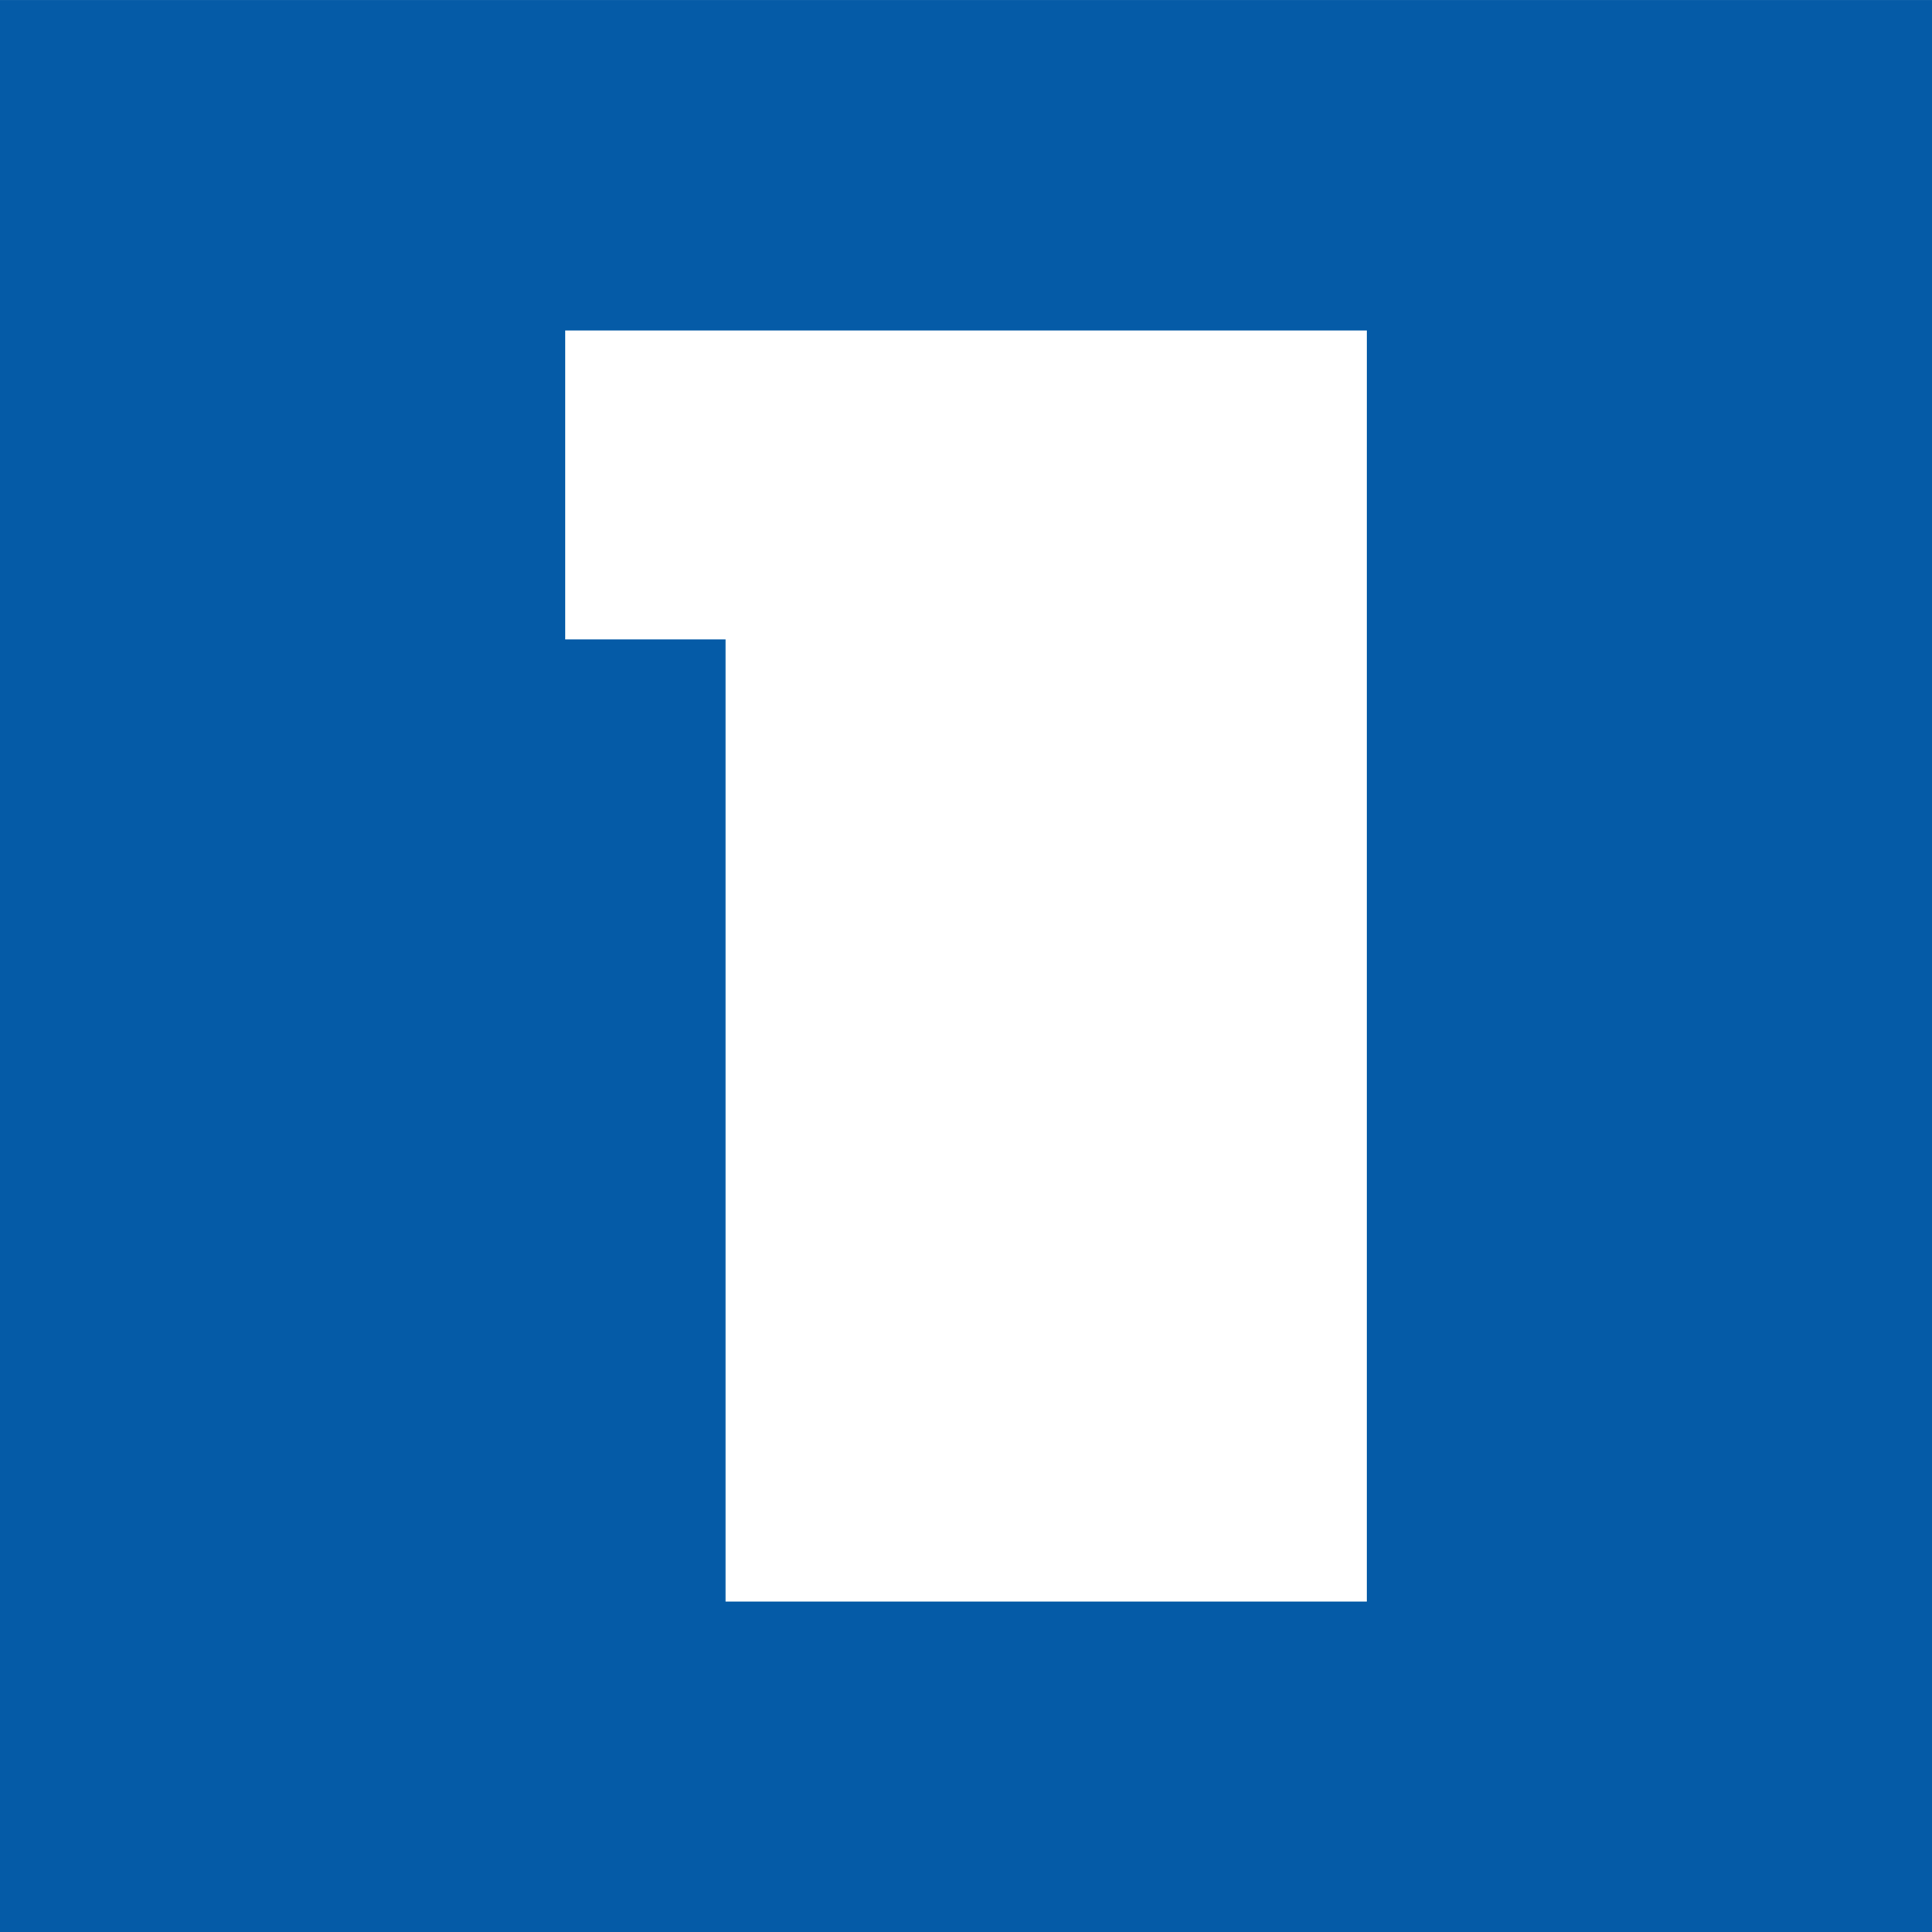
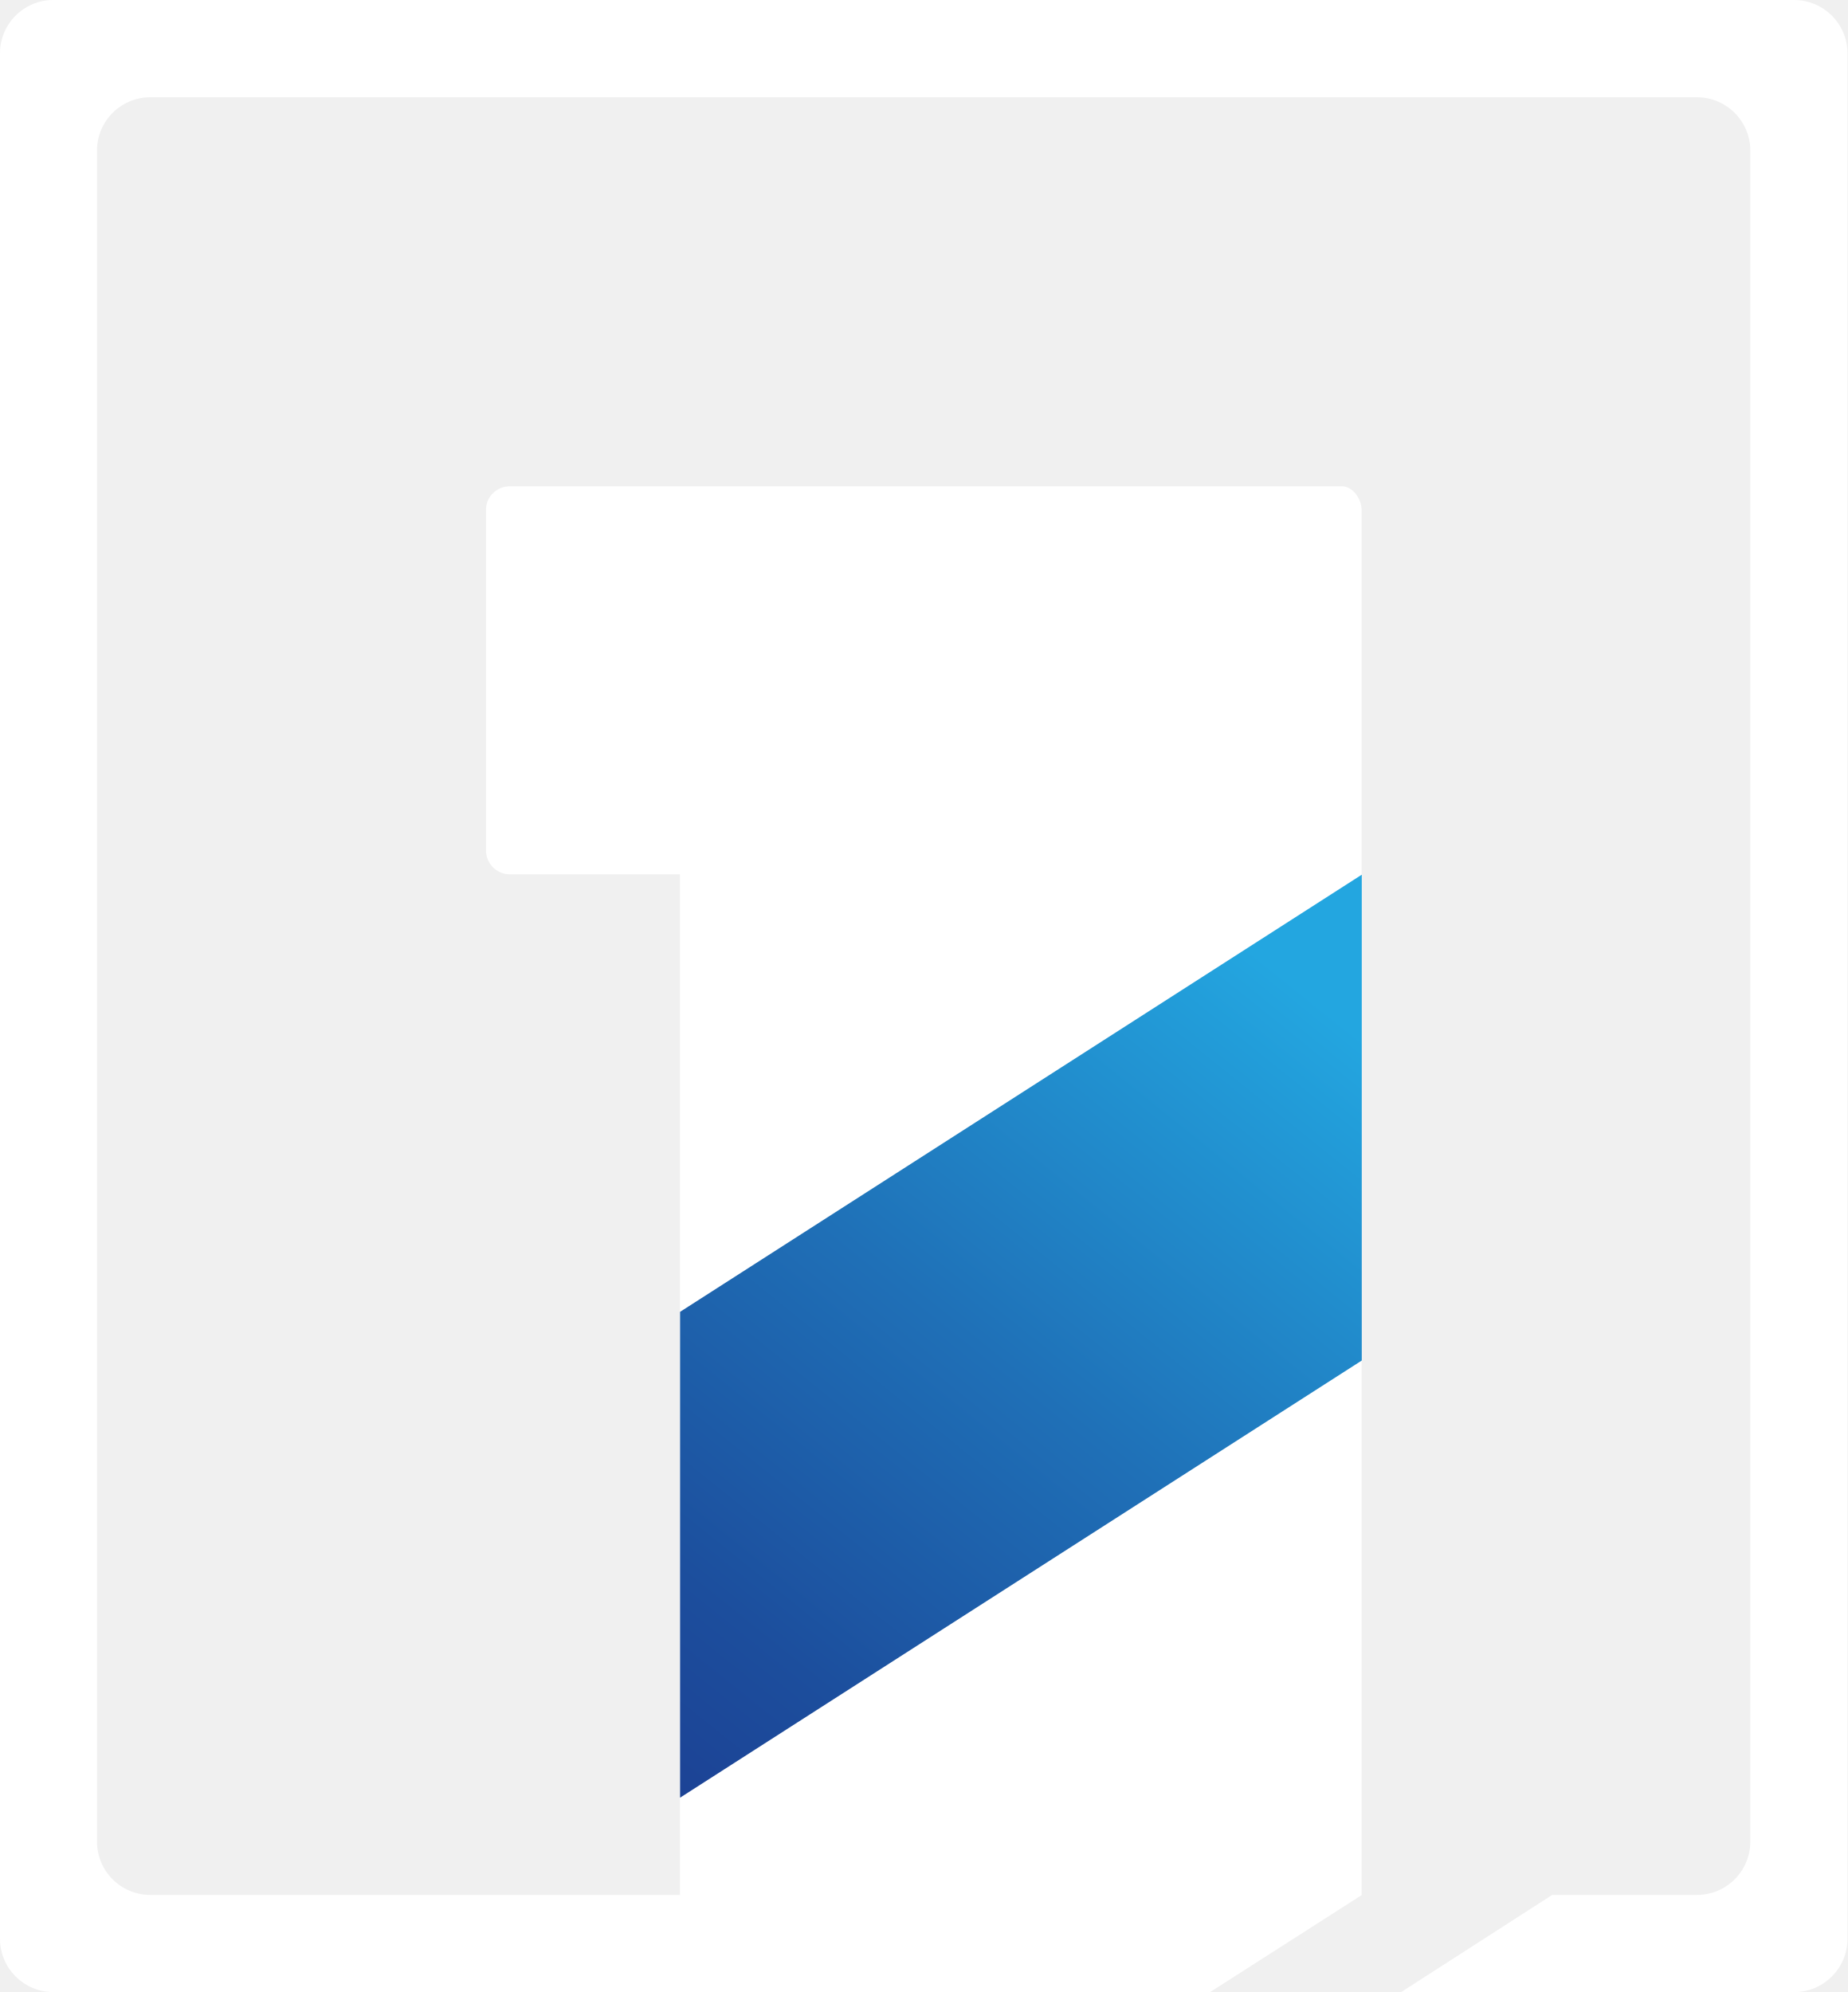
- <svg xmlns="http://www.w3.org/2000/svg" height="600" width="600" version="1.1" viewBox="0 0 158.75 158.75">
-   <g transform="translate(-64.256 -80.798)">
-     <path d="m64.256 239.55h158.75v-158.75h-158.75z" fill="#055ba7" />
-     <path d="m176.57 120.65v91.748h-52.7v-79.06h-13.175v-25.387h65.876z" fill="#fff" />
+ <svg xmlns="http://www.w3.org/2000/svg" fill="none" version="1.1" viewBox="0 0 800 862.71">
+   <g transform="matrix(19.646 0 0 19.646 -137.52 0)" clip-path="url(#c)" stroke-width=".051">
+     <path d="m46.551 0h-38.376c-0.649 0-1.175 0.526-1.175 1.175v41.564c0 0.649 0.526 1.175 1.175 1.175h25.499l3.347-2.142h-0.009v-30.533c0-0.239-0.194-0.519-0.435-0.519h-18.339c-0.289 0-0.526 0.23-0.526 0.519v7.509c0 0.289 0.237 0.526 0.526 0.526h3.748v22.499h-11.673c-0.649 0-1.175-0.526-1.175-1.175v-37.279c0-0.649 0.526-1.175 1.175-1.175h34.092c0.647 0 1.175 0.526 1.175 1.175v37.279c0 0.649-0.526 1.175-1.175 1.175h-3.192l-3.329 2.142h8.663c0.647 0 1.175-0.526 1.175-1.175v-41.564c0-0.649-0.526-1.175-1.175-1.175" fill="#fff" />
+     <mask id="b" x="21" y="19" width="17" height="21" maskUnits="userSpaceOnUse">
+       <path d="m21.99 28.919v10.71l15.026-9.637v-10.71z" fill="#fff" />
+     </mask>
+     <g mask="url(#b)">
+       <path d="m27.906 11.957-15.842 19.69 19.058 15.334 15.842-19.69z" fill="url(#a)" stroke-width=".051" />
+     </g>
  </g>
+   <defs>
+     <linearGradient id="a" x1="35.664" x2="21.257" y1="21.799" y2="39.706" gradientUnits="userSpaceOnUse">
+       <stop stop-color="#23A6E0" offset="0" />
+       <stop stop-color="#1F70B7" offset=".46" />
+       <stop stop-color="#1C4E9D" offset=".81" />
+       <stop stop-color="#1C4194" offset="1" />
+     </linearGradient>
+     <clipPath id="c">
+       <rect transform="translate(7)" width="86" height="45" fill="#fff" />
+     </clipPath>
+   </defs>
</svg>
